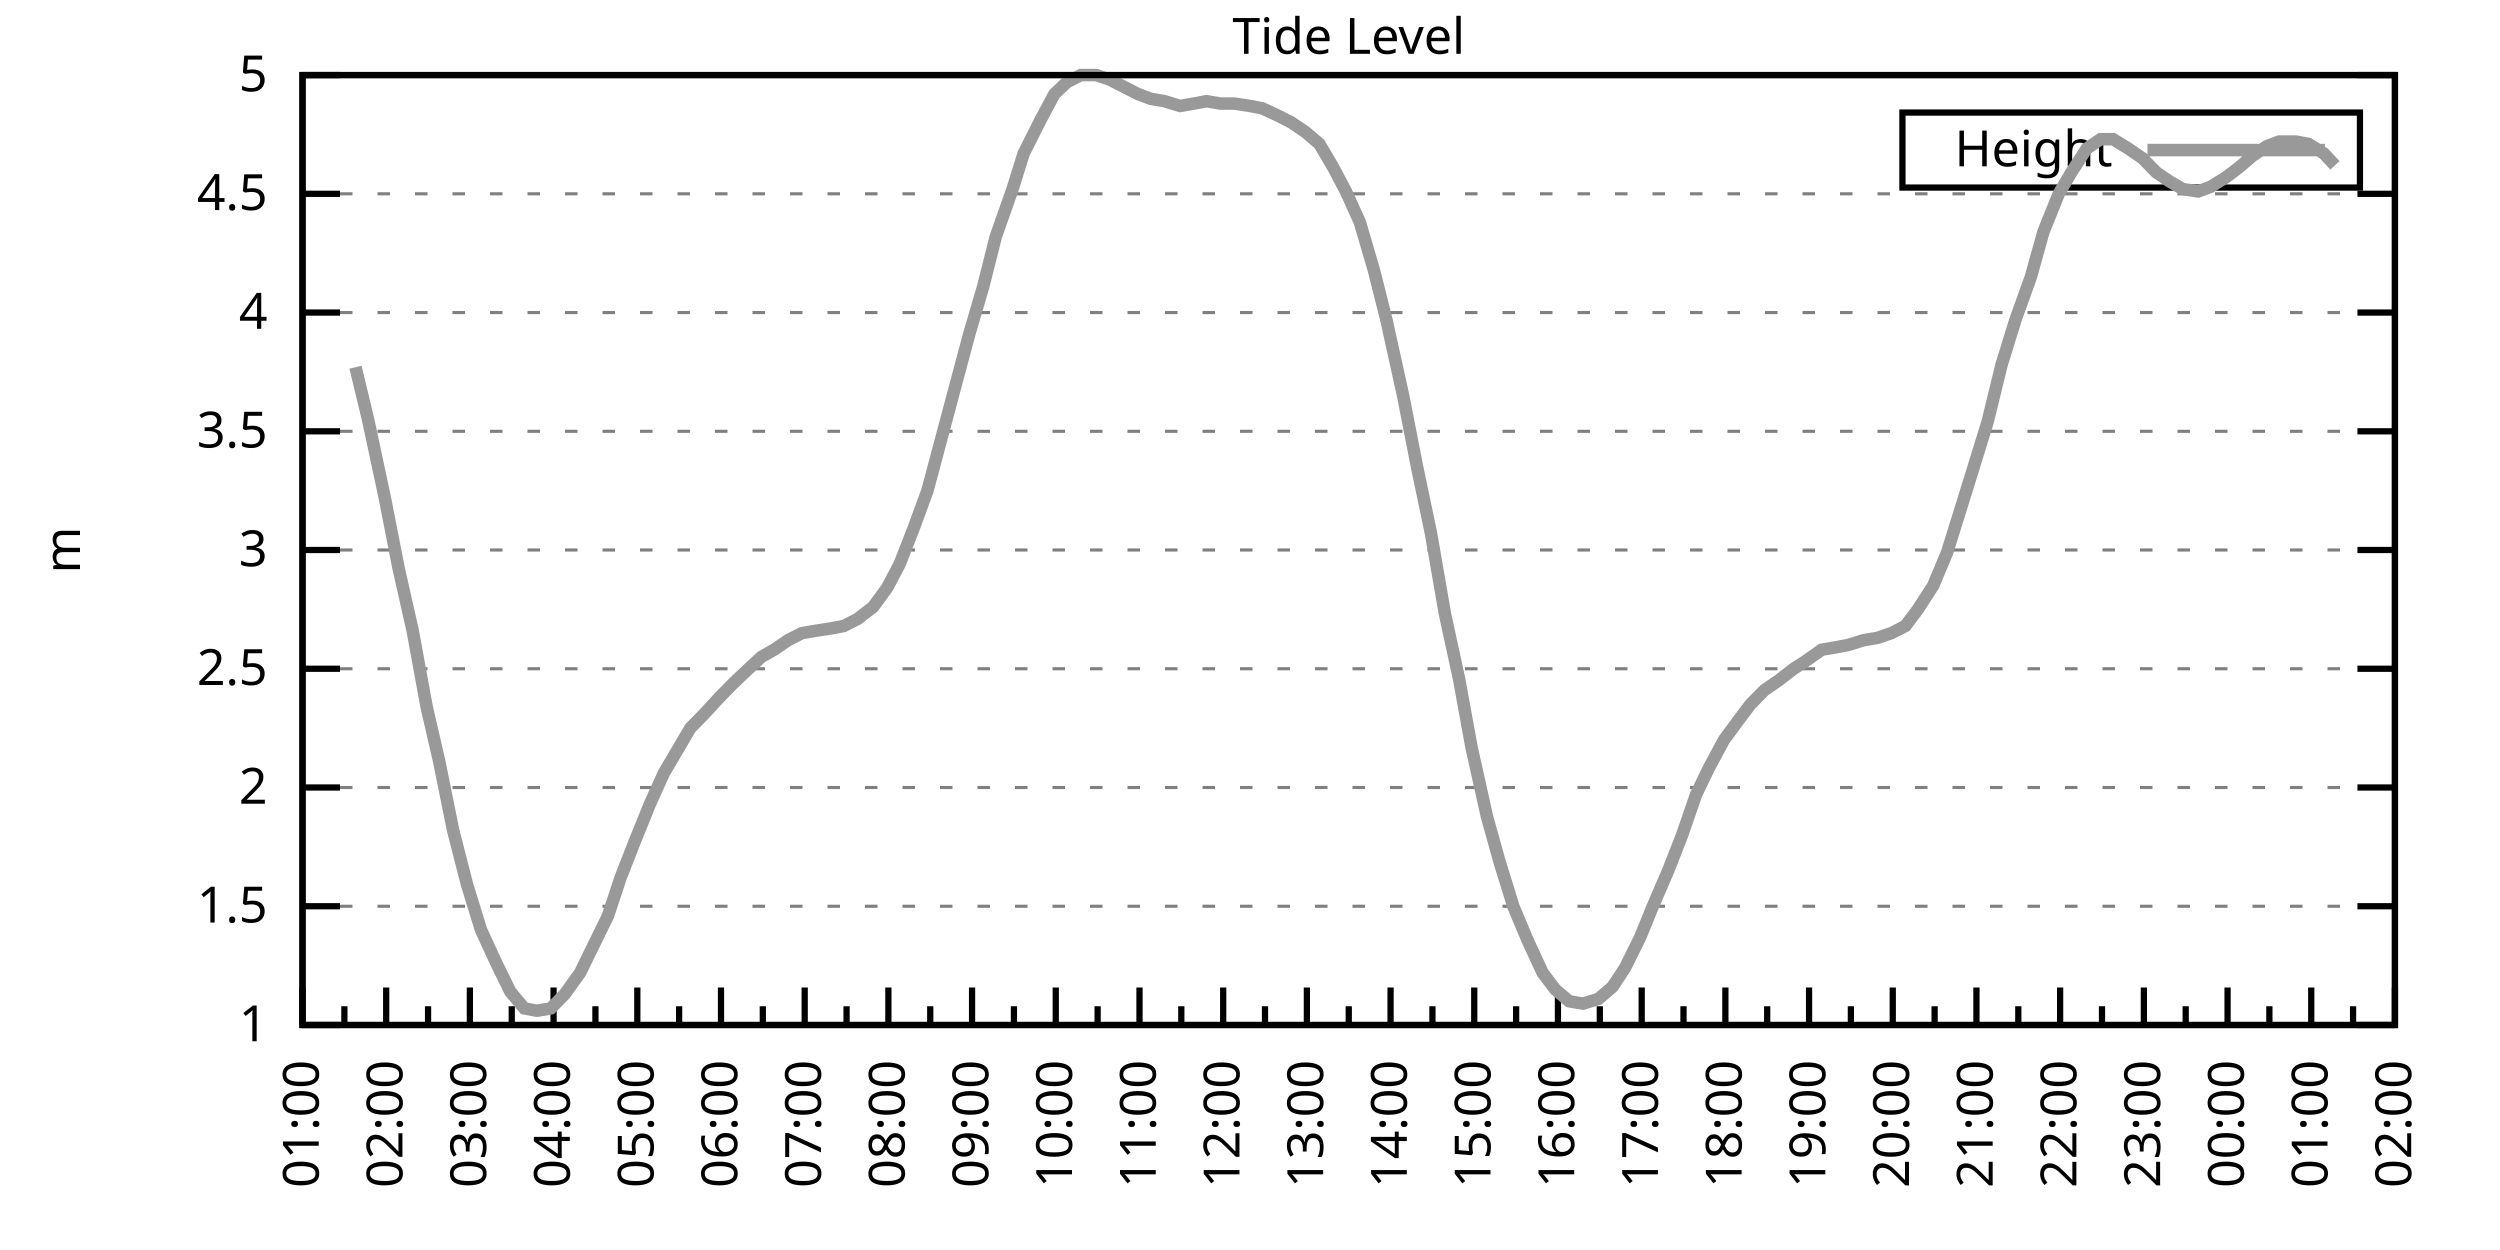
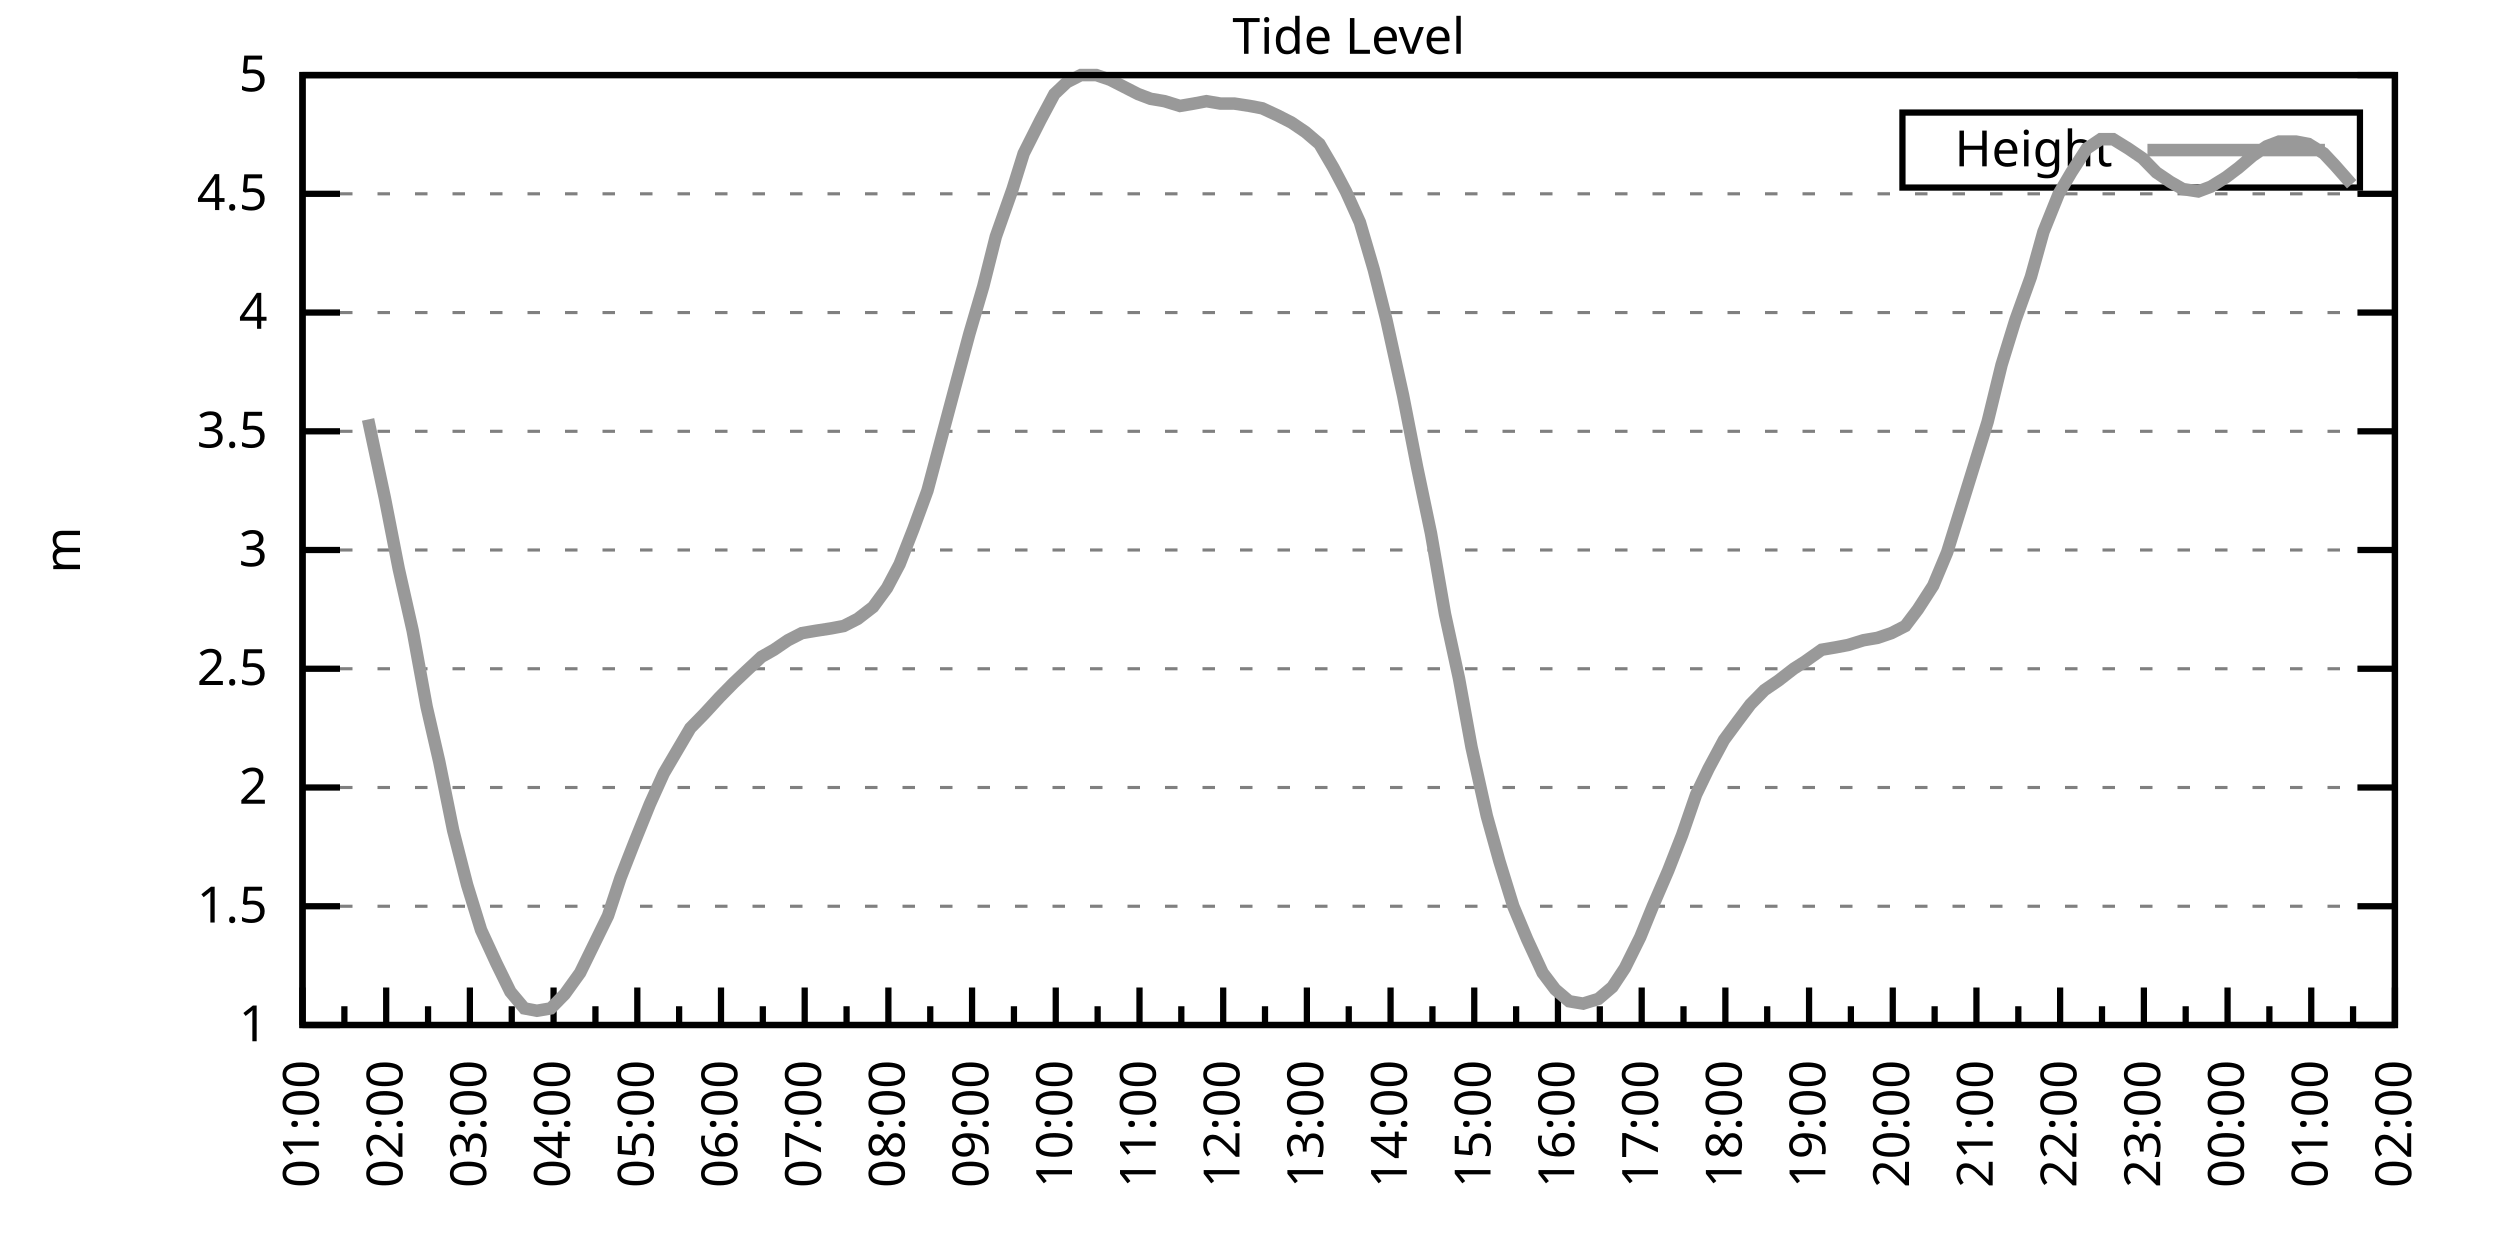
<svg xmlns="http://www.w3.org/2000/svg" xmlns:xlink="http://www.w3.org/1999/xlink" width="400" height="200" viewBox="0 0 400 200">
  <g id="gnuplot_canvas">
    <rect x="0" y="0" width="400" height="200" fill="none" />
    <defs>
      <circle id="gpDot" r="0.5" stroke-width="0.5" stroke="currentColor" />
      <path id="gpPt0" stroke-width="0.333" stroke="currentColor" d="M-1,0 h2 M0,-1 v2" />
      <path id="gpPt1" stroke-width="0.333" stroke="currentColor" d="M-1,-1 L1,1 M1,-1 L-1,1" />
      <path id="gpPt2" stroke-width="0.333" stroke="currentColor" d="M-1,0 L1,0 M0,-1 L0,1 M-1,-1 L1,1 M-1,1 L1,-1" />
      <rect id="gpPt3" stroke-width="0.333" stroke="currentColor" x="-1" y="-1" width="2" height="2" />
      <rect id="gpPt4" stroke-width="0.333" stroke="currentColor" fill="currentColor" x="-1" y="-1" width="2" height="2" />
      <circle id="gpPt5" stroke-width="0.333" stroke="currentColor" cx="0" cy="0" r="1" />
      <use xlink:href="#gpPt5" id="gpPt6" fill="currentColor" stroke="none" />
      <path id="gpPt7" stroke-width="0.333" stroke="currentColor" d="M0,-1.33 L-1.33,0.67 L1.33,0.67 z" />
      <use xlink:href="#gpPt7" id="gpPt8" fill="currentColor" stroke="none" />
      <use xlink:href="#gpPt7" id="gpPt9" stroke="currentColor" transform="rotate(180)" />
      <use xlink:href="#gpPt9" id="gpPt10" fill="currentColor" stroke="none" />
      <use xlink:href="#gpPt3" id="gpPt11" stroke="currentColor" transform="rotate(45)" />
      <use xlink:href="#gpPt11" id="gpPt12" fill="currentColor" stroke="none" />
      <path id="gpPt13" stroke-width="0.333" stroke="currentColor" d="M0,1.330 L1.265,0.411 L0.782,-1.067 L-0.782,-1.076 L-1.265,0.411 z" />
      <use xlink:href="#gpPt13" id="gpPt14" fill="currentColor" stroke="none" />
      <filter id="textbox" filterUnits="objectBoundingBox" x="0" y="0" height="1" width="1">
        <feFlood flood-color="white" flood-opacity="1" result="bgnd" />
        <feComposite in="SourceGraphic" in2="bgnd" operator="atop" />
      </filter>
      <filter id="greybox" filterUnits="objectBoundingBox" x="0" y="0" height="1" width="1">
        <feFlood flood-color="lightgrey" flood-opacity="1" result="grey" />
        <feComposite in="SourceGraphic" in2="grey" operator="atop" />
      </filter>
    </defs>
    <g fill="none" color="white" stroke="currentColor" stroke-width="1.00" stroke-linecap="butt" stroke-linejoin="miter">
</g>
    <g fill="none" color="black" stroke="currentColor" stroke-width="1.00" stroke-linecap="butt" stroke-linejoin="miter">
      <g stroke="none" shape-rendering="crispEdges">
        <polygon fill="rgb(255, 255, 255)" points="48.40,164.00 383.18,164.00 383.18,12.02 48.40,12.02 " />
      </g>
    </g>
    <g fill="none" color="black" stroke="currentColor" stroke-width="1.00" stroke-linecap="butt" stroke-linejoin="miter">
</g>
    <g fill="none" color="black" stroke="black" stroke-width="0.50" stroke-linecap="butt" stroke-linejoin="miter">
</g>
    <g fill="none" color="gray" stroke="currentColor" stroke-width="0.50" stroke-linecap="butt" stroke-linejoin="miter">
      <path stroke="gray" stroke-dasharray="2,4" class="gridline" d="M48.40,164.00 L383.19,164.00  " />
    </g>
    <g fill="none" color="gray" stroke="gray" stroke-width="1.00" stroke-linecap="butt" stroke-linejoin="miter">
</g>
    <g fill="none" color="black" stroke="currentColor" stroke-width="1.00" stroke-linecap="butt" stroke-linejoin="miter">
      <path stroke="black" d="M48.40,164.00 L54.40,164.00 M383.19,164.00 L377.19,164.00  " />
      <g transform="translate(42.80,166.60)" stroke="none" fill="black" font-family="Sans" font-size="8.00" text-anchor="end">
        <text>
          <tspan font-family="Sans"> 1</tspan>
        </text>
      </g>
    </g>
    <g fill="none" color="black" stroke="currentColor" stroke-width="1.00" stroke-linecap="butt" stroke-linejoin="miter">
</g>
    <g fill="none" color="black" stroke="black" stroke-width="0.50" stroke-linecap="butt" stroke-linejoin="miter">
</g>
    <g fill="none" color="gray" stroke="currentColor" stroke-width="0.50" stroke-linecap="butt" stroke-linejoin="miter">
      <path stroke="gray" stroke-dasharray="2,4" class="gridline" d="M48.40,145.00 L383.19,145.00  " />
    </g>
    <g fill="none" color="gray" stroke="gray" stroke-width="1.00" stroke-linecap="butt" stroke-linejoin="miter">
</g>
    <g fill="none" color="black" stroke="currentColor" stroke-width="1.00" stroke-linecap="butt" stroke-linejoin="miter">
      <path stroke="black" d="M48.40,145.00 L54.40,145.00 M383.19,145.00 L377.19,145.00  " />
      <g transform="translate(42.80,147.60)" stroke="none" fill="black" font-family="Sans" font-size="8.00" text-anchor="end">
        <text>
          <tspan font-family="Sans"> 1.5</tspan>
        </text>
      </g>
    </g>
    <g fill="none" color="black" stroke="currentColor" stroke-width="1.00" stroke-linecap="butt" stroke-linejoin="miter">
</g>
    <g fill="none" color="black" stroke="black" stroke-width="0.50" stroke-linecap="butt" stroke-linejoin="miter">
</g>
    <g fill="none" color="gray" stroke="currentColor" stroke-width="0.50" stroke-linecap="butt" stroke-linejoin="miter">
      <path stroke="gray" stroke-dasharray="2,4" class="gridline" d="M48.40,126.00 L383.19,126.00  " />
    </g>
    <g fill="none" color="gray" stroke="gray" stroke-width="1.00" stroke-linecap="butt" stroke-linejoin="miter">
</g>
    <g fill="none" color="black" stroke="currentColor" stroke-width="1.00" stroke-linecap="butt" stroke-linejoin="miter">
      <path stroke="black" d="M48.40,126.00 L54.40,126.00 M383.19,126.00 L377.19,126.00  " />
      <g transform="translate(42.80,128.60)" stroke="none" fill="black" font-family="Sans" font-size="8.00" text-anchor="end">
        <text>
          <tspan font-family="Sans"> 2</tspan>
        </text>
      </g>
    </g>
    <g fill="none" color="black" stroke="currentColor" stroke-width="1.00" stroke-linecap="butt" stroke-linejoin="miter">
</g>
    <g fill="none" color="black" stroke="black" stroke-width="0.50" stroke-linecap="butt" stroke-linejoin="miter">
</g>
    <g fill="none" color="gray" stroke="currentColor" stroke-width="0.50" stroke-linecap="butt" stroke-linejoin="miter">
      <path stroke="gray" stroke-dasharray="2,4" class="gridline" d="M48.40,107.00 L383.19,107.00  " />
    </g>
    <g fill="none" color="gray" stroke="gray" stroke-width="1.00" stroke-linecap="butt" stroke-linejoin="miter">
</g>
    <g fill="none" color="black" stroke="currentColor" stroke-width="1.00" stroke-linecap="butt" stroke-linejoin="miter">
      <path stroke="black" d="M48.40,107.00 L54.40,107.00 M383.19,107.00 L377.19,107.00  " />
      <g transform="translate(42.80,109.60)" stroke="none" fill="black" font-family="Sans" font-size="8.00" text-anchor="end">
        <text>
          <tspan font-family="Sans"> 2.5</tspan>
        </text>
      </g>
    </g>
    <g fill="none" color="black" stroke="currentColor" stroke-width="1.00" stroke-linecap="butt" stroke-linejoin="miter">
</g>
    <g fill="none" color="black" stroke="black" stroke-width="0.50" stroke-linecap="butt" stroke-linejoin="miter">
</g>
    <g fill="none" color="gray" stroke="currentColor" stroke-width="0.50" stroke-linecap="butt" stroke-linejoin="miter">
      <path stroke="gray" stroke-dasharray="2,4" class="gridline" d="M48.40,88.00 L383.19,88.00  " />
    </g>
    <g fill="none" color="gray" stroke="gray" stroke-width="1.00" stroke-linecap="butt" stroke-linejoin="miter">
</g>
    <g fill="none" color="black" stroke="currentColor" stroke-width="1.00" stroke-linecap="butt" stroke-linejoin="miter">
      <path stroke="black" d="M48.40,88.00 L54.40,88.00 M383.19,88.00 L377.19,88.00  " />
      <g transform="translate(42.80,90.60)" stroke="none" fill="black" font-family="Sans" font-size="8.00" text-anchor="end">
        <text>
          <tspan font-family="Sans"> 3</tspan>
        </text>
      </g>
    </g>
    <g fill="none" color="black" stroke="currentColor" stroke-width="1.00" stroke-linecap="butt" stroke-linejoin="miter">
</g>
    <g fill="none" color="black" stroke="black" stroke-width="0.50" stroke-linecap="butt" stroke-linejoin="miter">
</g>
    <g fill="none" color="gray" stroke="currentColor" stroke-width="0.50" stroke-linecap="butt" stroke-linejoin="miter">
      <path stroke="gray" stroke-dasharray="2,4" class="gridline" d="M48.40,69.01 L383.19,69.01  " />
    </g>
    <g fill="none" color="gray" stroke="gray" stroke-width="1.00" stroke-linecap="butt" stroke-linejoin="miter">
</g>
    <g fill="none" color="black" stroke="currentColor" stroke-width="1.00" stroke-linecap="butt" stroke-linejoin="miter">
      <path stroke="black" d="M48.40,69.01 L54.40,69.01 M383.19,69.01 L377.19,69.01  " />
      <g transform="translate(42.80,71.61)" stroke="none" fill="black" font-family="Sans" font-size="8.00" text-anchor="end">
        <text>
          <tspan font-family="Sans"> 3.5</tspan>
        </text>
      </g>
    </g>
    <g fill="none" color="black" stroke="currentColor" stroke-width="1.00" stroke-linecap="butt" stroke-linejoin="miter">
</g>
    <g fill="none" color="black" stroke="black" stroke-width="0.50" stroke-linecap="butt" stroke-linejoin="miter">
</g>
    <g fill="none" color="gray" stroke="currentColor" stroke-width="0.50" stroke-linecap="butt" stroke-linejoin="miter">
      <path stroke="gray" stroke-dasharray="2,4" class="gridline" d="M48.40,50.01 L383.19,50.01  " />
    </g>
    <g fill="none" color="gray" stroke="gray" stroke-width="1.00" stroke-linecap="butt" stroke-linejoin="miter">
</g>
    <g fill="none" color="black" stroke="currentColor" stroke-width="1.00" stroke-linecap="butt" stroke-linejoin="miter">
      <path stroke="black" d="M48.40,50.01 L54.40,50.01 M383.19,50.01 L377.19,50.01  " />
      <g transform="translate(42.80,52.61)" stroke="none" fill="black" font-family="Sans" font-size="8.00" text-anchor="end">
        <text>
          <tspan font-family="Sans"> 4</tspan>
        </text>
      </g>
    </g>
    <g fill="none" color="black" stroke="currentColor" stroke-width="1.00" stroke-linecap="butt" stroke-linejoin="miter">
</g>
    <g fill="none" color="black" stroke="black" stroke-width="0.50" stroke-linecap="butt" stroke-linejoin="miter">
</g>
    <g fill="none" color="gray" stroke="currentColor" stroke-width="0.50" stroke-linecap="butt" stroke-linejoin="miter">
      <path stroke="gray" stroke-dasharray="2,4" class="gridline" d="M48.40,31.01 L383.19,31.01  " />
    </g>
    <g fill="none" color="gray" stroke="gray" stroke-width="1.00" stroke-linecap="butt" stroke-linejoin="miter">
</g>
    <g fill="none" color="black" stroke="currentColor" stroke-width="1.00" stroke-linecap="butt" stroke-linejoin="miter">
      <path stroke="black" d="M48.40,31.01 L54.40,31.01 M383.19,31.01 L377.19,31.01  " />
      <g transform="translate(42.80,33.61)" stroke="none" fill="black" font-family="Sans" font-size="8.00" text-anchor="end">
        <text>
          <tspan font-family="Sans"> 4.5</tspan>
        </text>
      </g>
    </g>
    <g fill="none" color="black" stroke="currentColor" stroke-width="1.00" stroke-linecap="butt" stroke-linejoin="miter">
</g>
    <g fill="none" color="black" stroke="black" stroke-width="0.50" stroke-linecap="butt" stroke-linejoin="miter">
</g>
    <g fill="none" color="gray" stroke="currentColor" stroke-width="0.50" stroke-linecap="butt" stroke-linejoin="miter">
      <path stroke="gray" stroke-dasharray="2,4" class="gridline" d="M48.40,12.01 L383.19,12.01  " />
    </g>
    <g fill="none" color="gray" stroke="gray" stroke-width="1.00" stroke-linecap="butt" stroke-linejoin="miter">
</g>
    <g fill="none" color="black" stroke="currentColor" stroke-width="1.00" stroke-linecap="butt" stroke-linejoin="miter">
      <path stroke="black" d="M48.40,12.01 L54.40,12.01 M383.19,12.01 L377.19,12.01  " />
      <g transform="translate(42.80,14.61)" stroke="none" fill="black" font-family="Sans" font-size="8.00" text-anchor="end">
        <text>
          <tspan font-family="Sans"> 5</tspan>
        </text>
      </g>
    </g>
    <g fill="none" color="black" stroke="currentColor" stroke-width="1.00" stroke-linecap="butt" stroke-linejoin="miter">
      <path stroke="black" d="M48.40,164.00 L48.40,158.00  " />
      <g transform="translate(51.00,169.60) rotate(270)" stroke="none" fill="black" font-family="Sans" font-size="8.00" text-anchor="end">
        <text>
          <tspan font-family="Sans">01:00</tspan>
        </text>
      </g>
    </g>
    <g fill="none" color="black" stroke="currentColor" stroke-width="1.00" stroke-linecap="butt" stroke-linejoin="miter">
      <path stroke="black" d="M55.10,164.00 L55.10,161.00 M61.79,164.00 L61.79,158.00  " />
      <g transform="translate(64.39,169.60) rotate(270)" stroke="none" fill="black" font-family="Sans" font-size="8.00" text-anchor="end">
        <text>
          <tspan font-family="Sans">02:00</tspan>
        </text>
      </g>
    </g>
    <g fill="none" color="black" stroke="currentColor" stroke-width="1.00" stroke-linecap="butt" stroke-linejoin="miter">
      <path stroke="black" d="M68.49,164.00 L68.49,161.00 M75.18,164.00 L75.18,158.00  " />
      <g transform="translate(77.78,169.60) rotate(270)" stroke="none" fill="black" font-family="Sans" font-size="8.00" text-anchor="end">
        <text>
          <tspan font-family="Sans">03:00</tspan>
        </text>
      </g>
    </g>
    <g fill="none" color="black" stroke="currentColor" stroke-width="1.00" stroke-linecap="butt" stroke-linejoin="miter">
      <path stroke="black" d="M81.88,164.00 L81.88,161.00 M88.57,164.00 L88.57,158.00  " />
      <g transform="translate(91.17,169.60) rotate(270)" stroke="none" fill="black" font-family="Sans" font-size="8.00" text-anchor="end">
        <text>
          <tspan font-family="Sans">04:00</tspan>
        </text>
      </g>
    </g>
    <g fill="none" color="black" stroke="currentColor" stroke-width="1.00" stroke-linecap="butt" stroke-linejoin="miter">
      <path stroke="black" d="M95.27,164.00 L95.27,161.00 M101.97,164.00 L101.97,158.00  " />
      <g transform="translate(104.57,169.60) rotate(270)" stroke="none" fill="black" font-family="Sans" font-size="8.00" text-anchor="end">
        <text>
          <tspan font-family="Sans">05:00</tspan>
        </text>
      </g>
    </g>
    <g fill="none" color="black" stroke="currentColor" stroke-width="1.00" stroke-linecap="butt" stroke-linejoin="miter">
      <path stroke="black" d="M108.66,164.00 L108.66,161.00 M115.36,164.00 L115.36,158.00  " />
      <g transform="translate(117.96,169.60) rotate(270)" stroke="none" fill="black" font-family="Sans" font-size="8.00" text-anchor="end">
        <text>
          <tspan font-family="Sans">06:00</tspan>
        </text>
      </g>
    </g>
    <g fill="none" color="black" stroke="currentColor" stroke-width="1.00" stroke-linecap="butt" stroke-linejoin="miter">
      <path stroke="black" d="M122.05,164.00 L122.05,161.00 M128.75,164.00 L128.75,158.00  " />
      <g transform="translate(131.35,169.60) rotate(270)" stroke="none" fill="black" font-family="Sans" font-size="8.00" text-anchor="end">
        <text>
          <tspan font-family="Sans">07:00</tspan>
        </text>
      </g>
    </g>
    <g fill="none" color="black" stroke="currentColor" stroke-width="1.00" stroke-linecap="butt" stroke-linejoin="miter">
      <path stroke="black" d="M135.45,164.00 L135.45,161.00 M142.14,164.00 L142.14,158.00  " />
      <g transform="translate(144.74,169.60) rotate(270)" stroke="none" fill="black" font-family="Sans" font-size="8.00" text-anchor="end">
        <text>
          <tspan font-family="Sans">08:00</tspan>
        </text>
      </g>
    </g>
    <g fill="none" color="black" stroke="currentColor" stroke-width="1.00" stroke-linecap="butt" stroke-linejoin="miter">
      <path stroke="black" d="M148.84,164.00 L148.84,161.00 M155.53,164.00 L155.53,158.00  " />
      <g transform="translate(158.13,169.60) rotate(270)" stroke="none" fill="black" font-family="Sans" font-size="8.00" text-anchor="end">
        <text>
          <tspan font-family="Sans">09:00</tspan>
        </text>
      </g>
    </g>
    <g fill="none" color="black" stroke="currentColor" stroke-width="1.00" stroke-linecap="butt" stroke-linejoin="miter">
      <path stroke="black" d="M162.23,164.00 L162.23,161.00 M168.92,164.00 L168.92,158.00  " />
      <g transform="translate(171.52,169.60) rotate(270)" stroke="none" fill="black" font-family="Sans" font-size="8.00" text-anchor="end">
        <text>
          <tspan font-family="Sans">10:00</tspan>
        </text>
      </g>
    </g>
    <g fill="none" color="black" stroke="currentColor" stroke-width="1.00" stroke-linecap="butt" stroke-linejoin="miter">
      <path stroke="black" d="M175.62,164.00 L175.62,161.00 M182.32,164.00 L182.32,158.00  " />
      <g transform="translate(184.92,169.60) rotate(270)" stroke="none" fill="black" font-family="Sans" font-size="8.00" text-anchor="end">
        <text>
          <tspan font-family="Sans">11:00</tspan>
        </text>
      </g>
    </g>
    <g fill="none" color="black" stroke="currentColor" stroke-width="1.00" stroke-linecap="butt" stroke-linejoin="miter">
      <path stroke="black" d="M189.01,164.00 L189.01,161.00 M195.71,164.00 L195.71,158.00  " />
      <g transform="translate(198.31,169.60) rotate(270)" stroke="none" fill="black" font-family="Sans" font-size="8.00" text-anchor="end">
        <text>
          <tspan font-family="Sans">12:00</tspan>
        </text>
      </g>
    </g>
    <g fill="none" color="black" stroke="currentColor" stroke-width="1.00" stroke-linecap="butt" stroke-linejoin="miter">
      <path stroke="black" d="M202.40,164.00 L202.40,161.00 M209.10,164.00 L209.10,158.00  " />
      <g transform="translate(211.70,169.60) rotate(270)" stroke="none" fill="black" font-family="Sans" font-size="8.00" text-anchor="end">
        <text>
          <tspan font-family="Sans">13:00</tspan>
        </text>
      </g>
    </g>
    <g fill="none" color="black" stroke="currentColor" stroke-width="1.00" stroke-linecap="butt" stroke-linejoin="miter">
      <path stroke="black" d="M215.80,164.00 L215.80,161.00 M222.49,164.00 L222.49,158.00  " />
      <g transform="translate(225.09,169.60) rotate(270)" stroke="none" fill="black" font-family="Sans" font-size="8.00" text-anchor="end">
        <text>
          <tspan font-family="Sans">14:00</tspan>
        </text>
      </g>
    </g>
    <g fill="none" color="black" stroke="currentColor" stroke-width="1.00" stroke-linecap="butt" stroke-linejoin="miter">
      <path stroke="black" d="M229.19,164.00 L229.19,161.00 M235.88,164.00 L235.88,158.00  " />
      <g transform="translate(238.48,169.60) rotate(270)" stroke="none" fill="black" font-family="Sans" font-size="8.00" text-anchor="end">
        <text>
          <tspan font-family="Sans">15:00</tspan>
        </text>
      </g>
    </g>
    <g fill="none" color="black" stroke="currentColor" stroke-width="1.00" stroke-linecap="butt" stroke-linejoin="miter">
      <path stroke="black" d="M242.58,164.00 L242.58,161.00 M249.27,164.00 L249.27,158.00  " />
      <g transform="translate(251.87,169.60) rotate(270)" stroke="none" fill="black" font-family="Sans" font-size="8.00" text-anchor="end">
        <text>
          <tspan font-family="Sans">16:00</tspan>
        </text>
      </g>
    </g>
    <g fill="none" color="black" stroke="currentColor" stroke-width="1.00" stroke-linecap="butt" stroke-linejoin="miter">
      <path stroke="black" d="M255.97,164.00 L255.97,161.00 M262.67,164.00 L262.67,158.00  " />
      <g transform="translate(265.27,169.60) rotate(270)" stroke="none" fill="black" font-family="Sans" font-size="8.00" text-anchor="end">
        <text>
          <tspan font-family="Sans">17:00</tspan>
        </text>
      </g>
    </g>
    <g fill="none" color="black" stroke="currentColor" stroke-width="1.00" stroke-linecap="butt" stroke-linejoin="miter">
      <path stroke="black" d="M269.36,164.00 L269.36,161.00 M276.06,164.00 L276.06,158.00  " />
      <g transform="translate(278.66,169.60) rotate(270)" stroke="none" fill="black" font-family="Sans" font-size="8.00" text-anchor="end">
        <text>
          <tspan font-family="Sans">18:00</tspan>
        </text>
      </g>
    </g>
    <g fill="none" color="black" stroke="currentColor" stroke-width="1.00" stroke-linecap="butt" stroke-linejoin="miter">
      <path stroke="black" d="M282.75,164.00 L282.75,161.00 M289.45,164.00 L289.45,158.00  " />
      <g transform="translate(292.05,169.60) rotate(270)" stroke="none" fill="black" font-family="Sans" font-size="8.00" text-anchor="end">
        <text>
          <tspan font-family="Sans">19:00</tspan>
        </text>
      </g>
    </g>
    <g fill="none" color="black" stroke="currentColor" stroke-width="1.00" stroke-linecap="butt" stroke-linejoin="miter">
      <path stroke="black" d="M296.14,164.00 L296.14,161.00 M302.84,164.00 L302.84,158.00  " />
      <g transform="translate(305.44,169.60) rotate(270)" stroke="none" fill="black" font-family="Sans" font-size="8.00" text-anchor="end">
        <text>
          <tspan font-family="Sans">20:00</tspan>
        </text>
      </g>
    </g>
    <g fill="none" color="black" stroke="currentColor" stroke-width="1.00" stroke-linecap="butt" stroke-linejoin="miter">
      <path stroke="black" d="M309.54,164.00 L309.54,161.00 M316.23,164.00 L316.23,158.00  " />
      <g transform="translate(318.83,169.60) rotate(270)" stroke="none" fill="black" font-family="Sans" font-size="8.00" text-anchor="end">
        <text>
          <tspan font-family="Sans">21:00</tspan>
        </text>
      </g>
    </g>
    <g fill="none" color="black" stroke="currentColor" stroke-width="1.00" stroke-linecap="butt" stroke-linejoin="miter">
      <path stroke="black" d="M322.93,164.00 L322.93,161.00 M329.62,164.00 L329.62,158.00  " />
      <g transform="translate(332.22,169.60) rotate(270)" stroke="none" fill="black" font-family="Sans" font-size="8.00" text-anchor="end">
        <text>
          <tspan font-family="Sans">22:00</tspan>
        </text>
      </g>
    </g>
    <g fill="none" color="black" stroke="currentColor" stroke-width="1.00" stroke-linecap="butt" stroke-linejoin="miter">
      <path stroke="black" d="M336.32,164.00 L336.32,161.00 M343.02,164.00 L343.02,158.00  " />
      <g transform="translate(345.62,169.60) rotate(270)" stroke="none" fill="black" font-family="Sans" font-size="8.00" text-anchor="end">
        <text>
          <tspan font-family="Sans">23:00</tspan>
        </text>
      </g>
    </g>
    <g fill="none" color="black" stroke="currentColor" stroke-width="1.00" stroke-linecap="butt" stroke-linejoin="miter">
      <path stroke="black" d="M349.71,164.00 L349.71,161.00 M356.41,164.00 L356.41,158.00  " />
      <g transform="translate(359.01,169.60) rotate(270)" stroke="none" fill="black" font-family="Sans" font-size="8.00" text-anchor="end">
        <text>
          <tspan font-family="Sans">00:00</tspan>
        </text>
      </g>
    </g>
    <g fill="none" color="black" stroke="currentColor" stroke-width="1.00" stroke-linecap="butt" stroke-linejoin="miter">
      <path stroke="black" d="M363.10,164.00 L363.10,161.00 M369.80,164.00 L369.80,158.00  " />
      <g transform="translate(372.40,169.60) rotate(270)" stroke="none" fill="black" font-family="Sans" font-size="8.00" text-anchor="end">
        <text>
          <tspan font-family="Sans">01:00</tspan>
        </text>
      </g>
    </g>
    <g fill="none" color="black" stroke="currentColor" stroke-width="1.00" stroke-linecap="butt" stroke-linejoin="miter">
      <path stroke="black" d="M376.49,164.00 L376.49,161.00 M383.19,164.00 L383.19,158.00  " />
      <g transform="translate(385.79,169.60) rotate(270)" stroke="none" fill="black" font-family="Sans" font-size="8.00" text-anchor="end">
        <text>
          <tspan font-family="Sans">02:00</tspan>
        </text>
      </g>
    </g>
    <g fill="none" color="black" stroke="currentColor" stroke-width="1.00" stroke-linecap="butt" stroke-linejoin="miter">
</g>
    <g fill="none" color="black" stroke="currentColor" stroke-width="1.00" stroke-linecap="butt" stroke-linejoin="miter">
      <path stroke="black" d="M48.40,12.01 L48.40,164.00 L383.19,164.00 L383.19,12.01 L48.40,12.01 Z  " />
    </g>
    <g fill="none" color="black" stroke="currentColor" stroke-width="1.00" stroke-linecap="butt" stroke-linejoin="miter">
      <g transform="translate(12.80,88.01) rotate(270)" stroke="none" fill="black" font-family="Sans" font-size="8.00" text-anchor="middle">
        <text>
          <tspan font-family="Sans">m</tspan>
        </text>
      </g>
    </g>
    <g fill="none" color="black" stroke="currentColor" stroke-width="1.00" stroke-linecap="butt" stroke-linejoin="miter">
</g>
    <g fill="none" color="black" stroke="currentColor" stroke-width="1.00" stroke-linecap="butt" stroke-linejoin="miter">
      <path stroke="black" d="M304.39,30.01 L304.39,18.01 L377.59,18.01 L377.59,30.01 L304.39,30.01 Z  " />
    </g>
    <g id="Tide_level_plot_1">
      <g fill="none" color="white" stroke="black" stroke-width="2.00" stroke-linecap="butt" stroke-linejoin="miter">
</g>
      <g fill="none" color="black" stroke="currentColor" stroke-width="2.00" stroke-linecap="butt" stroke-linejoin="miter">
        <g transform="translate(337.99,26.61)" stroke="none" fill="black" font-family="Sans" font-size="8.00" text-anchor="end">
          <text>
            <tspan font-family="Sans">Height</tspan>
          </text>
        </g>
      </g>
      <g fill="none" color="black" stroke="currentColor" stroke-width="2.00" stroke-linecap="butt" stroke-linejoin="miter">
-         <path stroke="rgb(153, 153, 153)" d="M343.59,24.01 L371.99,24.01 M56.88,58.75 L58.89,67.11 L61.57,79.65 L63.80,91.04 L66.03,100.92 L68.26,113.08   L70.27,121.82 L72.50,132.84 L74.74,141.58 L76.97,148.80 L79.42,154.12 L81.66,158.68 L83.89,161.34 L85.90,161.72   L88.13,161.34 L90.36,159.06 L92.82,155.64 L95.05,151.08 L97.28,146.52 L99.29,140.44 L101.52,134.74 L103.98,128.66   L106.21,123.72 L108.44,119.92 L110.45,116.50 L112.68,114.22 L115.13,111.56 L117.37,109.28 L119.38,107.38 L121.83,105.10   L123.84,103.96 L126.07,102.44 L128.30,101.30 L130.54,100.92 L132.99,100.54 L135.00,100.16 L137.23,99.02 L139.69,97.12   L141.92,94.08 L143.93,90.28 L146.16,84.59 L148.39,78.51 L150.62,70.15 L152.85,61.79 L155.09,53.43 L157.32,45.83   L159.33,37.85 L162.01,30.25 L163.79,24.55 L166.47,19.23 L168.70,15.05 L170.71,13.15 L172.94,12.01 L175.40,12.01   L177.63,12.77 L179.86,13.91 L182.09,15.05 L184.10,15.81 L186.33,16.19 L188.79,16.95 L191.02,16.57 L193.03,16.19   L195.26,16.57 L197.49,16.57 L199.95,16.95 L201.96,17.33 L204.41,18.47 L206.64,19.61 L208.88,21.13 L211.11,23.03   L213.34,26.83 L215.35,30.63 L217.58,35.57 L219.81,43.17 L221.82,51.15 L224.50,63.31 L226.73,74.71 L228.96,85.35   L231.20,98.26 L233.43,108.52 L235.44,119.54 L237.89,130.56 L239.90,137.78 L242.13,145.00 L244.36,150.32 L246.82,155.64   L248.83,158.30 L251.06,160.20 L253.29,160.58 L255.75,159.82 L257.98,157.92 L259.99,154.88 L262.44,149.94 L264.45,145.00   L266.91,139.30 L269.14,133.60 L271.37,127.14 L273.38,122.96 L275.83,118.40 L278.07,115.36 L280.07,112.70 L282.31,110.42   L284.54,108.90 L286.99,107.00 L288.78,105.86 L291.46,103.96 L293.69,103.58 L295.70,103.20 L298.15,102.44 L300.39,102.06   L302.62,101.30 L304.85,100.16 L306.86,97.50 L309.31,93.70 L311.54,88.38 L313.55,81.93 L315.79,74.71 L318.02,67.49   L320.25,58.37 L322.48,51.15 L324.94,44.31 L326.95,37.09 L329.40,31.01 L331.41,27.59 L333.86,23.79 L336.10,22.27   L338.10,22.27 L340.56,23.79 L342.79,25.31 L345.02,27.59 L347.26,29.11 L349.26,30.25 L351.72,30.63 L353.73,29.87   L356.18,28.35 L358.19,26.83 L360.42,24.93 L362.66,23.41 L364.66,22.65 L367.34,22.65 L369.35,23.03 L371.81,24.55   L373.59,26.45  " />
+         <path stroke="rgb(153, 153, 153)" d="M343.59,24.01 L371.99,24.01 M58.89,67.11 L61.57,79.65 L63.80,91.04 L66.03,100.92 L68.26,113.08 L70.27,121.82   L72.50,132.84 L74.74,141.58 L76.97,148.80 L79.42,154.12 L81.66,158.68 L83.89,161.34 L85.90,161.72 L88.13,161.34   L90.36,159.06 L92.82,155.64 L95.05,151.08 L97.28,146.52 L99.29,140.44 L101.52,134.74 L103.98,128.66 L106.21,123.72   L108.44,119.92 L110.45,116.50 L112.68,114.22 L115.13,111.56 L117.37,109.28 L119.38,107.38 L121.83,105.10 L123.84,103.96   L126.07,102.44 L128.30,101.30 L130.54,100.92 L132.99,100.54 L135.00,100.16 L137.23,99.02 L139.69,97.12 L141.92,94.08   L143.93,90.28 L146.16,84.59 L148.39,78.51 L150.62,70.15 L152.85,61.79 L155.09,53.43 L157.32,45.83 L159.33,37.85   L162.01,30.25 L163.79,24.55 L166.47,19.23 L168.70,15.05 L170.71,13.15 L172.94,12.01 L175.40,12.01 L177.63,12.77   L179.86,13.91 L182.09,15.05 L184.10,15.81 L186.33,16.19 L188.79,16.95 L191.02,16.57 L193.03,16.19 L195.26,16.57   L197.49,16.57 L199.95,16.95 L201.96,17.33 L204.41,18.47 L206.64,19.61 L208.88,21.13 L211.11,23.03 L213.34,26.83   L215.35,30.63 L217.58,35.57 L219.81,43.17 L221.82,51.15 L224.50,63.31 L226.73,74.71 L228.96,85.35 L231.20,98.26   L233.43,108.52 L235.44,119.54 L237.89,130.56 L239.90,137.78 L242.13,145.00 L244.36,150.32 L246.82,155.64 L248.83,158.30   L251.06,160.20 L253.29,160.58 L255.75,159.82 L257.98,157.92 L259.99,154.88 L262.44,149.94 L264.45,145.00 L266.91,139.30   L269.14,133.60 L271.37,127.14 L273.38,122.96 L275.83,118.40 L278.07,115.36 L280.07,112.70 L282.31,110.42 L284.54,108.90   L286.99,107.00 L288.78,105.86 L291.46,103.96 L293.69,103.58 L295.70,103.20 L298.15,102.44 L300.39,102.06 L302.62,101.30   L304.85,100.16 L306.86,97.50 L309.31,93.70 L311.54,88.38 L313.55,81.93 L315.79,74.71 L318.02,67.49 L320.25,58.37   L322.48,51.15 L324.94,44.31 L326.95,37.09 L329.40,31.01 L331.41,27.59 L333.86,23.79 L336.10,22.27 L338.10,22.27   L340.56,23.79 L342.79,25.31 L345.02,27.59 L347.26,29.11 L349.26,30.25 L351.72,30.63 L353.73,29.87 L356.18,28.35   L358.19,26.83 L360.42,24.93 L362.66,23.41 L364.66,22.65 L367.34,22.65 L369.35,23.03 L371.81,24.55 L373.59,26.45   L376.27,29.49  " />
      </g>
    </g>
    <g fill="none" color="black" stroke="currentColor" stroke-width="2.00" stroke-linecap="butt" stroke-linejoin="miter">
</g>
    <g fill="none" color="black" stroke="black" stroke-width="1.00" stroke-linecap="butt" stroke-linejoin="miter">
</g>
    <g fill="none" color="black" stroke="currentColor" stroke-width="1.00" stroke-linecap="butt" stroke-linejoin="miter">
      <path stroke="black" d="M48.40,12.01 L48.40,164.00 L383.19,164.00 L383.19,12.01 L48.40,12.01 Z  " />
    </g>
    <g fill="none" color="black" stroke="currentColor" stroke-width="1.00" stroke-linecap="butt" stroke-linejoin="miter">
      <g transform="translate(215.79,8.61)" stroke="none" fill="black" font-family="Sans" font-size="8.00" text-anchor="middle">
        <text>
          <tspan font-family="Sans">Tide Level</tspan>
        </text>
      </g>
    </g>
    <g fill="none" color="black" stroke="currentColor" stroke-width="1.00" stroke-linecap="butt" stroke-linejoin="miter">
</g>
  </g>
</svg>
